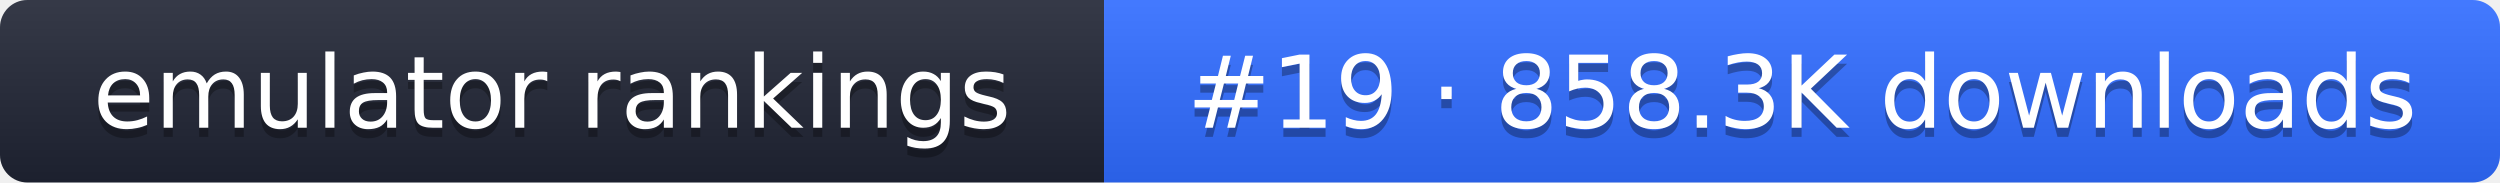
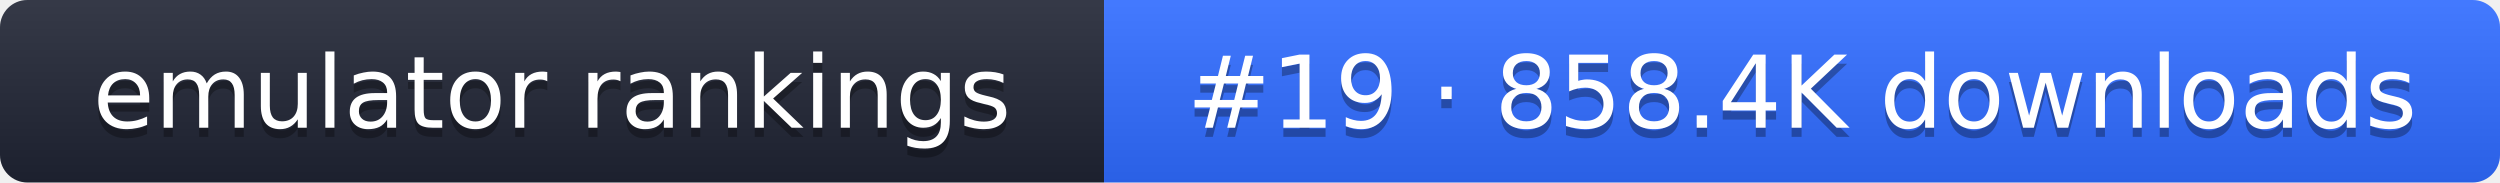
- <svg xmlns="http://www.w3.org/2000/svg" width="274" height="20" role="img" aria-label="emulator rankings: #19 · 858.3K downloads">
+ <svg xmlns="http://www.w3.org/2000/svg" width="274" height="20" role="img" aria-label="emulator rankings: #19 · 858.4K downloads">
  <linearGradient id="g" x2="0" y2="100%">
    <stop offset="0" stop-color="#fff" stop-opacity=".1" />
    <stop offset="1" stop-opacity=".1" />
  </linearGradient>
  <clipPath id="r">
    <rect width="274" height="20" rx="3" fill="#fff" />
  </clipPath>
  <g clip-path="url(#r)">
    <rect width="121" height="20" fill="#1f2433" />
    <rect x="121" width="153" height="20" fill="#2f6bff" />
    <rect width="274" height="20" fill="url(#g)" />
  </g>
  <g fill="#fff" text-anchor="middle" font-family="Verdana,DejaVu Sans,sans-serif" font-size="11">
    <text x="60.5" y="15" fill="#010101" fill-opacity=".3">emulator rankings</text>
    <text x="60.5" y="14">emulator rankings</text>
-     <text x="197.5" y="15" fill="#010101" fill-opacity=".3">#19 · 858.3K downloads</text>
-     <text x="197.5" y="14">#19 · 858.3K downloads</text>
+     <text x="197.5" y="15" fill="#010101" fill-opacity=".3">#19 · 858.4K downloads</text>
+     <text x="197.5" y="14">#19 · 858.4K downloads</text>
  </g>
</svg>
